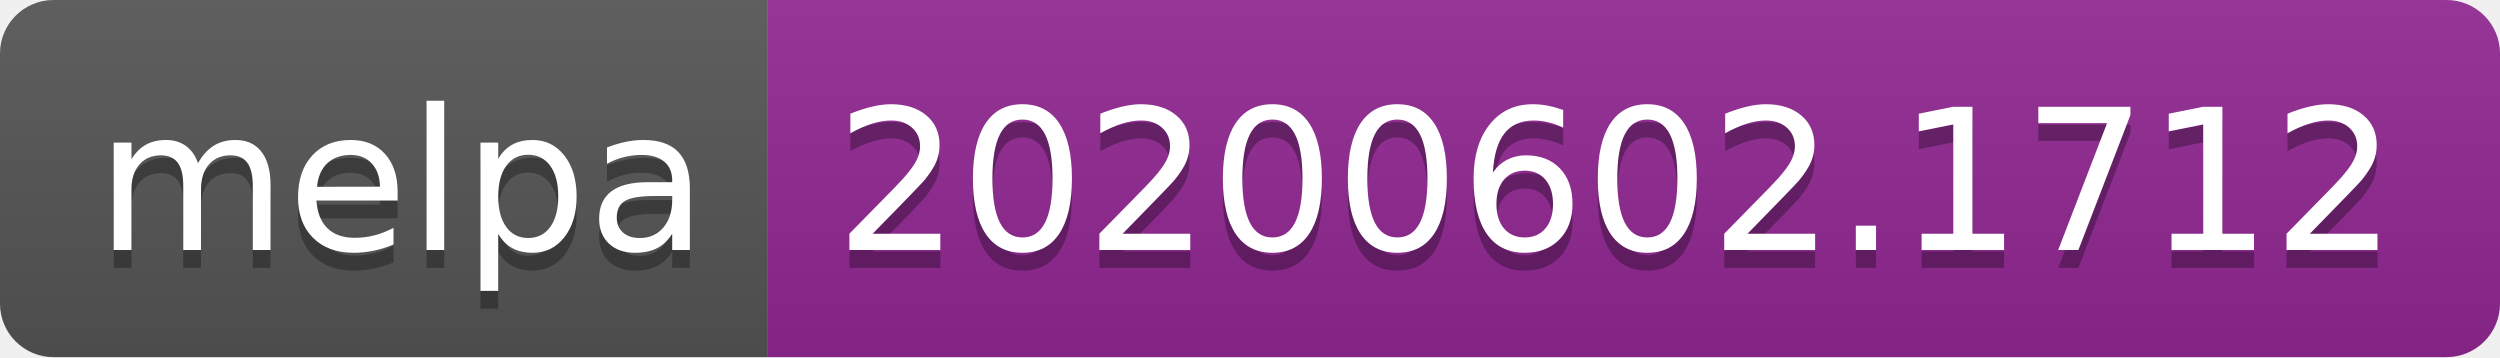
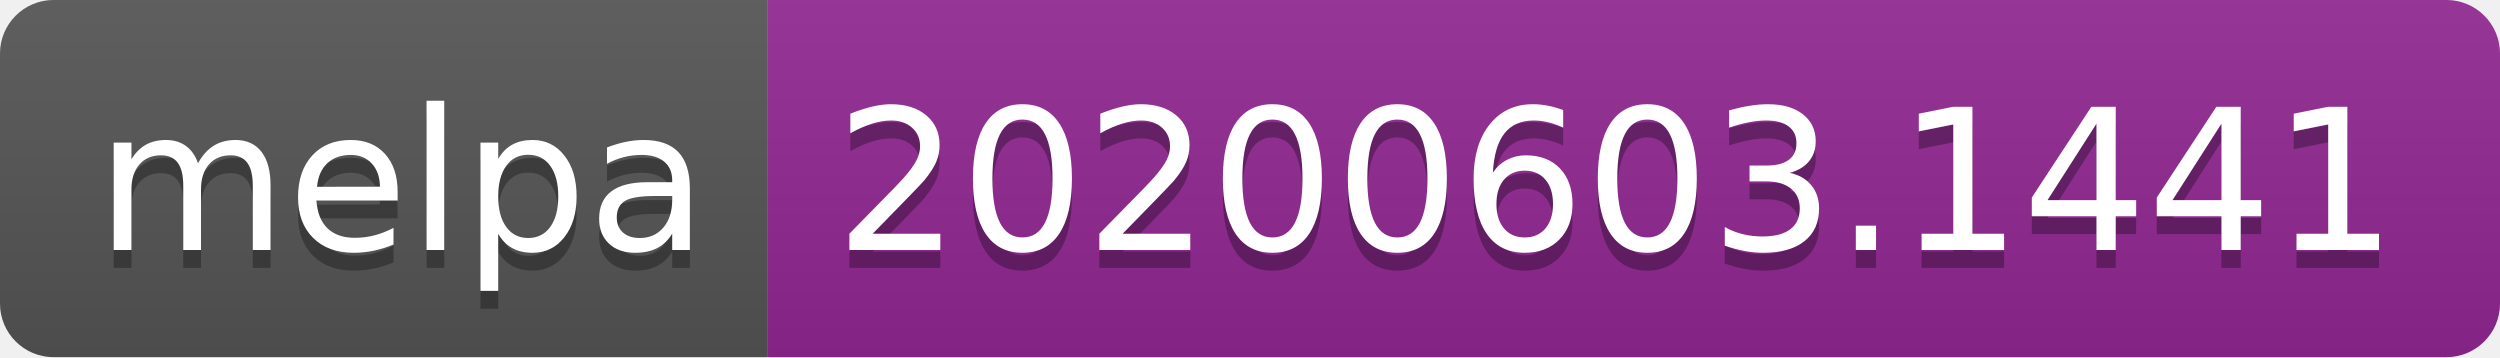
<svg xmlns="http://www.w3.org/2000/svg" width="140" height="20">
  <linearGradient id="s" x2="0" y2="100%">
    <stop offset="0" stop-color="#bbb" stop-opacity=".1" />
    <stop offset="1" stop-opacity=".1" />
  </linearGradient>
  <clipPath id="r">
    <rect width="140" height="20" rx="3" fill="#fff" />
  </clipPath>
  <g clip-path="url(#r)">
    <rect width="43" height="20" fill="#555" />
    <rect x="43" width="97" height="20" fill="#922793" />
    <rect width="140" height="20" fill="url(#s)" />
  </g>
  <g fill="#fff" text-anchor="middle" font-family="Verdana,Geneva,DejaVu Sans,sans-serif" text-rendering="geometricPrecision" font-size="110">
    <text x="225" y="150" fill="#010101" fill-opacity=".3" transform="scale(.1)" textLength="330">melpa</text>
    <text x="225" y="140" transform="scale(.1)" textLength="330">melpa</text>
-     <text x="905" y="150" fill="#010101" fill-opacity=".3" transform="scale(.1)" textLength="870">20200602.1712</text>
-     <text x="905" y="140" transform="scale(.1)" textLength="870">20200602.1712</text>
+     <text x="905" y="150" fill="#010101" fill-opacity=".3" transform="scale(.1)" textLength="870">20200603.1441</text>
+     <text x="905" y="140" transform="scale(.1)" textLength="870">20200603.1441</text>
  </g>
</svg>
